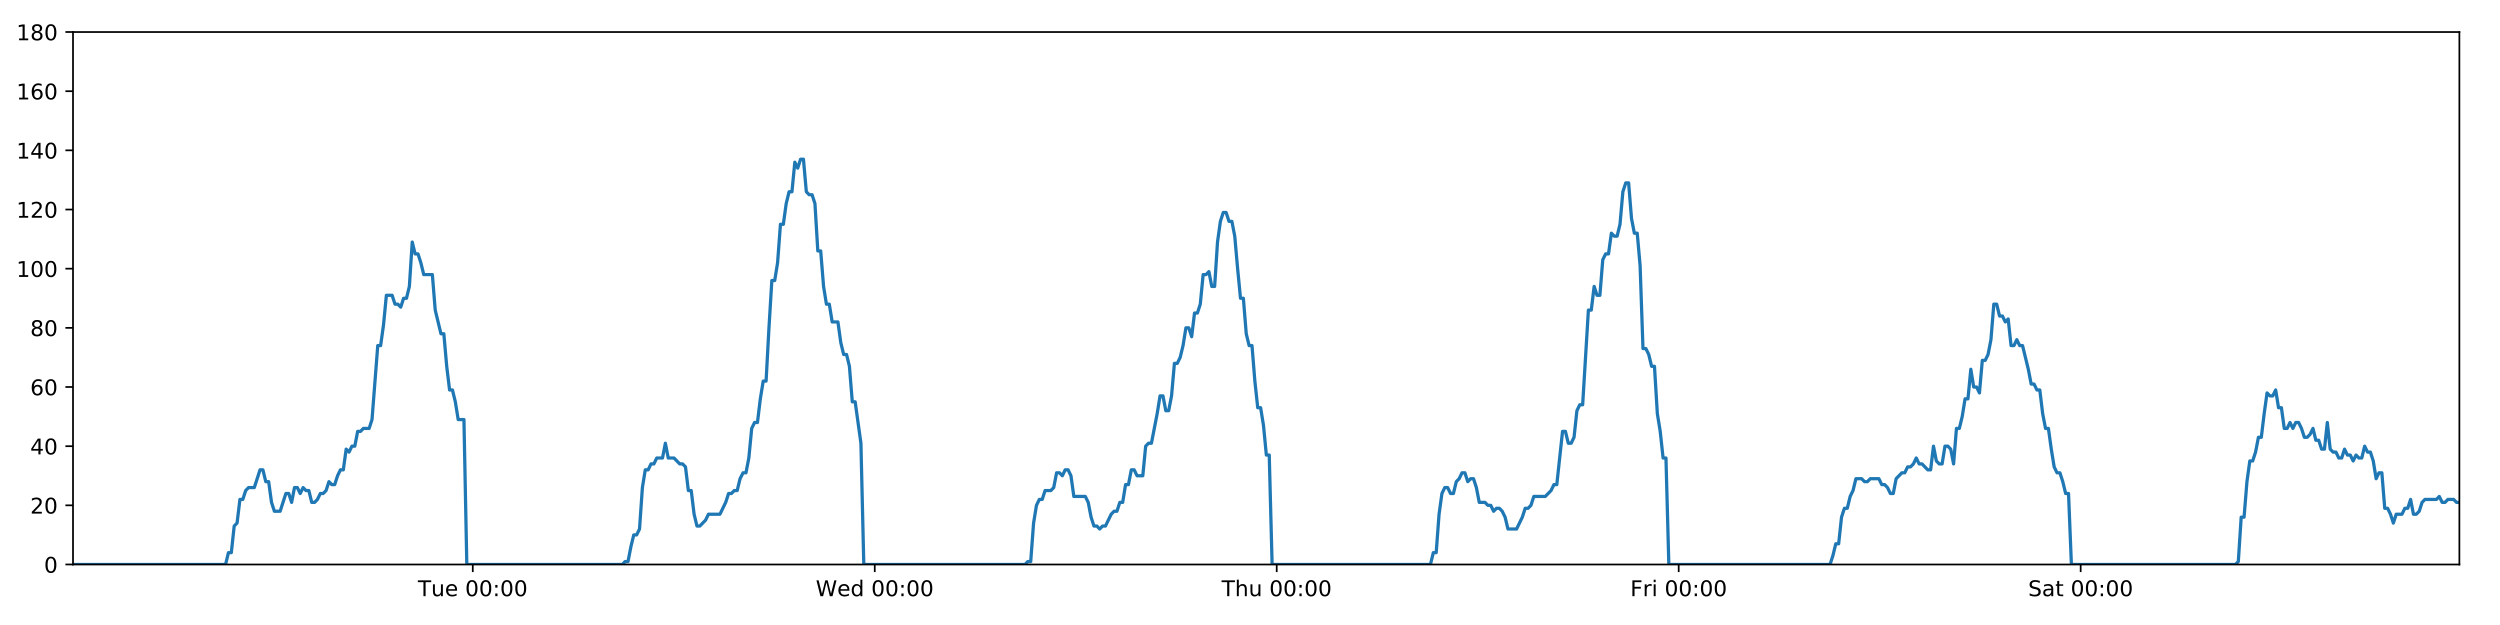
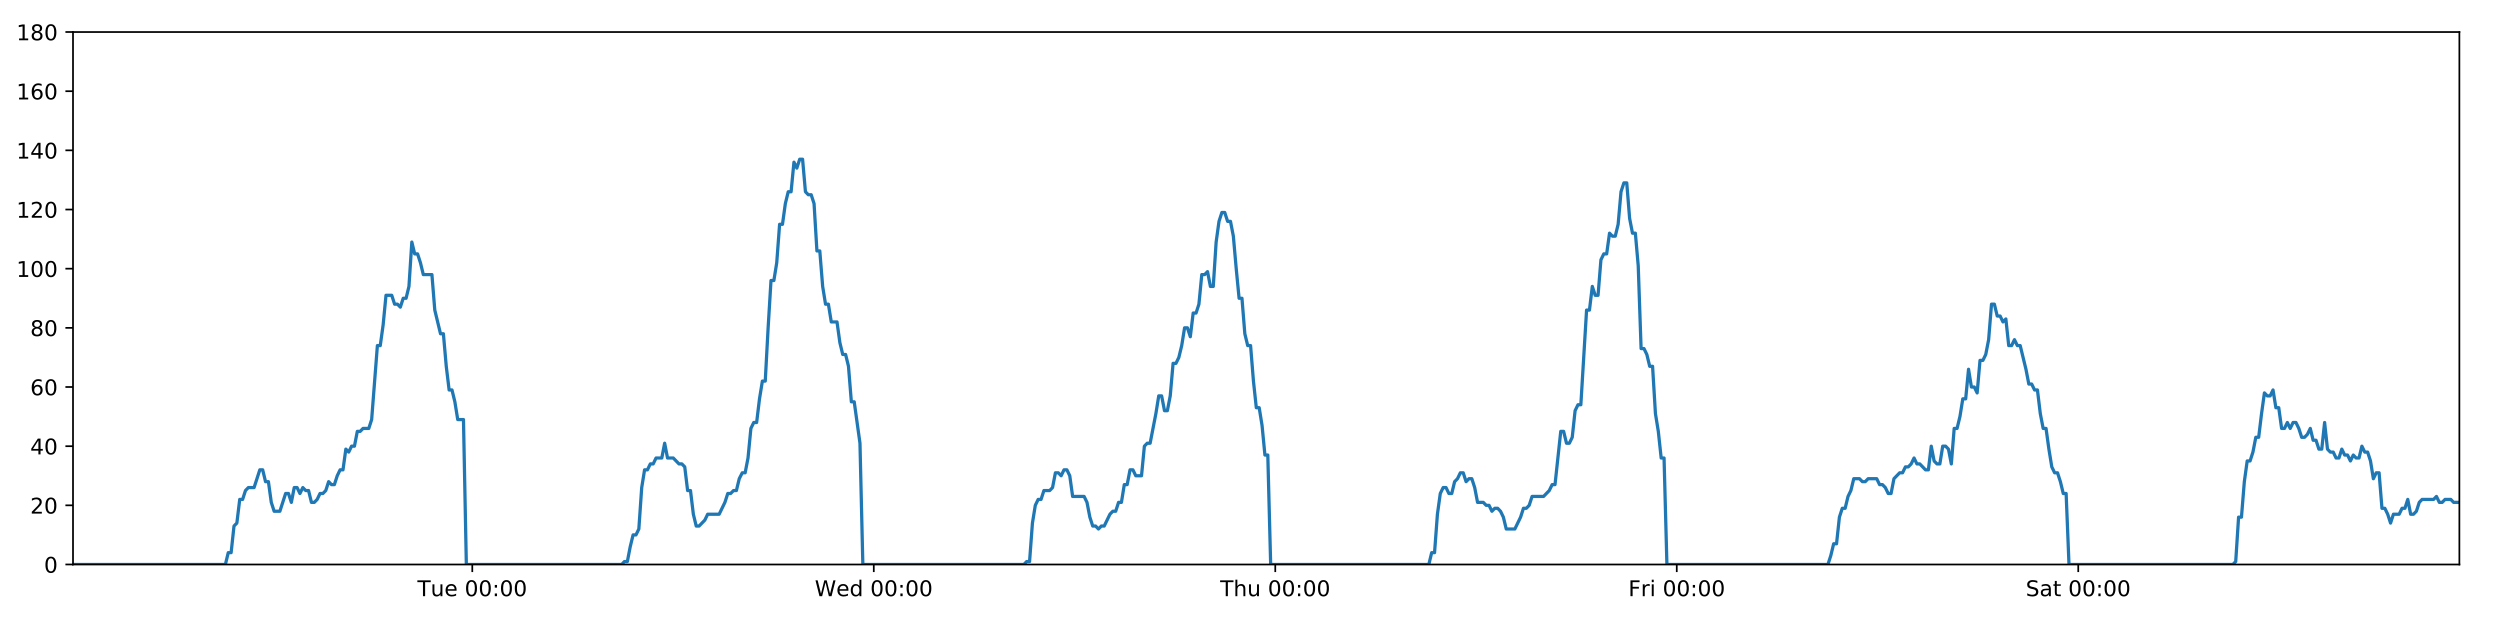
<svg xmlns="http://www.w3.org/2000/svg" xmlns:xlink="http://www.w3.org/1999/xlink" height="288pt" version="1.1" viewBox="0 0 1152 288" width="1152pt">
  <defs>
    <style type="text/css">
*{stroke-linecap:butt;stroke-linejoin:round;}
  </style>
  </defs>
  <g id="figure_1">
    <g id="patch_1">
      <path d="M 0 288  L 1152 288  L 1152 0  L 0 0  z " style="fill:#ffffff;" />
    </g>
    <g id="axes_1">
      <g id="patch_2">
        <path d="M 33.64 260.12  L 1133.28 260.12  L 1133.28 14.76  L 33.64 14.76  z " style="fill:#ffffff;" />
      </g>
      <g id="matplotlib.axis_1">
        <g id="xtick_1">
          <g id="line2d_1">
            <defs>
-               <path d="M 0 0  L 0 3.5  " id="m40ef1255e3" style="stroke:#000000;stroke-width:0.8;" />
-             </defs>
-             <g>
-               <use style="stroke:#000000;stroke-width:0.8;" x="217.853" xlink:href="#m40ef1255e3" y="260.12" />
+               <path d="M 0 0  L 0 3.5  " id="mbffc606d54" style="stroke:#000000;stroke-width:0.8;" />
+             </defs>
+             <g>
+               <use style="stroke:#000000;stroke-width:0.8;" x="217.631" xlink:href="#mbffc606d54" y="260.12" />
            </g>
          </g>
          <g id="text_1">
            <defs>
              <path d="M -0.297 72.906  L 61.375 72.906  L 61.375 64.594  L 35.5 64.594  L 35.5 0  L 25.594 0  L 25.594 64.594  L -0.297 64.594  z " id="DejaVuSans-84" />
              <path d="M 8.5 21.578  L 8.5 54.688  L 17.484 54.688  L 17.484 21.922  Q 17.484 14.156 20.5 10.266  Q 23.531 6.391 29.594 6.391  Q 36.859 6.391 41.078 11.031  Q 45.312 15.672 45.312 23.688  L 45.312 54.688  L 54.297 54.688  L 54.297 0  L 45.312 0  L 45.312 8.406  Q 42.047 3.422 37.719 1  Q 33.406 -1.422 27.688 -1.422  Q 18.266 -1.422 13.375 4.438  Q 8.5 10.297 8.5 21.578  z M 31.109 56  z " id="DejaVuSans-117" />
              <path d="M 56.203 29.594  L 56.203 25.203  L 14.891 25.203  Q 15.484 15.922 20.484 11.062  Q 25.484 6.203 34.422 6.203  Q 39.594 6.203 44.453 7.469  Q 49.312 8.734 54.109 11.281  L 54.109 2.781  Q 49.266 0.734 44.188 -0.344  Q 39.109 -1.422 33.891 -1.422  Q 20.797 -1.422 13.156 6.188  Q 5.516 13.812 5.516 26.812  Q 5.516 40.234 12.766 48.109  Q 20.016 56 32.328 56  Q 43.359 56 49.781 48.891  Q 56.203 41.797 56.203 29.594  z M 47.219 32.234  Q 47.125 39.594 43.094 43.984  Q 39.062 48.391 32.422 48.391  Q 24.906 48.391 20.391 44.141  Q 15.875 39.891 15.188 32.172  z " id="DejaVuSans-101" />
              <path id="DejaVuSans-32" />
              <path d="M 31.781 66.406  Q 24.172 66.406 20.328 58.906  Q 16.5 51.422 16.5 36.375  Q 16.5 21.391 20.328 13.891  Q 24.172 6.391 31.781 6.391  Q 39.453 6.391 43.281 13.891  Q 47.125 21.391 47.125 36.375  Q 47.125 51.422 43.281 58.906  Q 39.453 66.406 31.781 66.406  z M 31.781 74.219  Q 44.047 74.219 50.516 64.516  Q 56.984 54.828 56.984 36.375  Q 56.984 17.969 50.516 8.266  Q 44.047 -1.422 31.781 -1.422  Q 19.531 -1.422 13.062 8.266  Q 6.594 17.969 6.594 36.375  Q 6.594 54.828 13.062 64.516  Q 19.531 74.219 31.781 74.219  z " id="DejaVuSans-48" />
              <path d="M 11.719 12.406  L 22.016 12.406  L 22.016 0  L 11.719 0  z M 11.719 51.703  L 22.016 51.703  L 22.016 39.312  L 11.719 39.312  z " id="DejaVuSans-58" />
            </defs>
-             <g transform="translate(192.5667 274.7184)scale(0.1 -0.1)">
+             <g transform="translate(192.3453 274.7184)scale(0.1 -0.1)">
              <use xlink:href="#DejaVuSans-84" />
              <use x="60.85" xlink:href="#DejaVuSans-117" />
              <use x="124.229" xlink:href="#DejaVuSans-101" />
              <use x="185.752" xlink:href="#DejaVuSans-32" />
              <use x="217.539" xlink:href="#DejaVuSans-48" />
              <use x="281.162" xlink:href="#DejaVuSans-48" />
              <use x="344.785" xlink:href="#DejaVuSans-58" />
              <use x="378.477" xlink:href="#DejaVuSans-48" />
              <use x="442.1" xlink:href="#DejaVuSans-48" />
            </g>
          </g>
        </g>
        <g id="xtick_2">
          <g id="line2d_2">
            <g>
-               <use style="stroke:#000000;stroke-width:0.8;" x="403.082" xlink:href="#m40ef1255e3" y="260.12" />
+               <use style="stroke:#000000;stroke-width:0.8;" x="402.638" xlink:href="#mbffc606d54" y="260.12" />
            </g>
          </g>
          <g id="text_2">
            <defs>
              <path d="M 3.328 72.906  L 13.281 72.906  L 28.609 11.281  L 43.891 72.906  L 54.984 72.906  L 70.312 11.281  L 85.594 72.906  L 95.609 72.906  L 77.297 0  L 64.891 0  L 49.516 63.281  L 33.984 0  L 21.578 0  z " id="DejaVuSans-87" />
              <path d="M 45.406 46.391  L 45.406 75.984  L 54.391 75.984  L 54.391 0  L 45.406 0  L 45.406 8.203  Q 42.578 3.328 38.25 0.953  Q 33.938 -1.422 27.875 -1.422  Q 17.969 -1.422 11.734 6.484  Q 5.516 14.406 5.516 27.297  Q 5.516 40.188 11.734 48.094  Q 17.969 56 27.875 56  Q 33.938 56 38.25 53.625  Q 42.578 51.266 45.406 46.391  z M 14.797 27.297  Q 14.797 17.391 18.875 11.75  Q 22.953 6.109 30.078 6.109  Q 37.203 6.109 41.297 11.75  Q 45.406 17.391 45.406 27.297  Q 45.406 37.203 41.297 42.844  Q 37.203 48.484 30.078 48.484  Q 22.953 48.484 18.875 42.844  Q 14.797 37.203 14.797 27.297  z " id="DejaVuSans-100" />
            </defs>
-             <g transform="translate(375.8928 274.7184)scale(0.1 -0.1)">
+             <g transform="translate(375.4487 274.7184)scale(0.1 -0.1)">
              <use xlink:href="#DejaVuSans-87" />
              <use x="98.799" xlink:href="#DejaVuSans-101" />
              <use x="160.322" xlink:href="#DejaVuSans-100" />
              <use x="223.799" xlink:href="#DejaVuSans-32" />
              <use x="255.586" xlink:href="#DejaVuSans-48" />
              <use x="319.209" xlink:href="#DejaVuSans-48" />
              <use x="382.832" xlink:href="#DejaVuSans-58" />
              <use x="416.523" xlink:href="#DejaVuSans-48" />
              <use x="480.146" xlink:href="#DejaVuSans-48" />
            </g>
          </g>
        </g>
        <g id="xtick_3">
          <g id="line2d_3">
            <g>
-               <use style="stroke:#000000;stroke-width:0.8;" x="588.311" xlink:href="#m40ef1255e3" y="260.12" />
+               <use style="stroke:#000000;stroke-width:0.8;" x="587.644" xlink:href="#mbffc606d54" y="260.12" />
            </g>
          </g>
          <g id="text_3">
            <defs>
              <path d="M 54.891 33.016  L 54.891 0  L 45.906 0  L 45.906 32.719  Q 45.906 40.484 42.875 44.328  Q 39.844 48.188 33.797 48.188  Q 26.516 48.188 22.312 43.547  Q 18.109 38.922 18.109 30.906  L 18.109 0  L 9.078 0  L 9.078 75.984  L 18.109 75.984  L 18.109 46.188  Q 21.344 51.125 25.703 53.562  Q 30.078 56 35.797 56  Q 45.219 56 50.047 50.172  Q 54.891 44.344 54.891 33.016  z " id="DejaVuSans-104" />
            </defs>
-             <g transform="translate(562.9212 274.7184)scale(0.1 -0.1)">
+             <g transform="translate(562.2545 274.7184)scale(0.1 -0.1)">
              <use xlink:href="#DejaVuSans-84" />
              <use x="61.084" xlink:href="#DejaVuSans-104" />
              <use x="124.463" xlink:href="#DejaVuSans-117" />
              <use x="187.842" xlink:href="#DejaVuSans-32" />
              <use x="219.629" xlink:href="#DejaVuSans-48" />
              <use x="283.252" xlink:href="#DejaVuSans-48" />
              <use x="346.875" xlink:href="#DejaVuSans-58" />
              <use x="380.566" xlink:href="#DejaVuSans-48" />
              <use x="444.189" xlink:href="#DejaVuSans-48" />
            </g>
          </g>
        </g>
        <g id="xtick_4">
          <g id="line2d_4">
            <g>
-               <use style="stroke:#000000;stroke-width:0.8;" x="773.54" xlink:href="#m40ef1255e3" y="260.12" />
+               <use style="stroke:#000000;stroke-width:0.8;" x="772.651" xlink:href="#mbffc606d54" y="260.12" />
            </g>
          </g>
          <g id="text_4">
            <defs>
              <path d="M 9.812 72.906  L 51.703 72.906  L 51.703 64.594  L 19.672 64.594  L 19.672 43.109  L 48.578 43.109  L 48.578 34.812  L 19.672 34.812  L 19.672 0  L 9.812 0  z " id="DejaVuSans-70" />
              <path d="M 41.109 46.297  Q 39.594 47.172 37.812 47.578  Q 36.031 48 33.891 48  Q 26.266 48 22.188 43.047  Q 18.109 38.094 18.109 28.812  L 18.109 0  L 9.078 0  L 9.078 54.688  L 18.109 54.688  L 18.109 46.188  Q 20.953 51.172 25.484 53.578  Q 30.031 56 36.531 56  Q 37.453 56 38.578 55.875  Q 39.703 55.766 41.062 55.516  z " id="DejaVuSans-114" />
              <path d="M 9.422 54.688  L 18.406 54.688  L 18.406 0  L 9.422 0  z M 9.422 75.984  L 18.406 75.984  L 18.406 64.594  L 9.422 64.594  z " id="DejaVuSans-105" />
            </defs>
-             <g transform="translate(751.227 274.7184)scale(0.1 -0.1)">
+             <g transform="translate(750.3377 274.7184)scale(0.1 -0.1)">
              <use xlink:href="#DejaVuSans-70" />
              <use x="57.41" xlink:href="#DejaVuSans-114" />
              <use x="98.523" xlink:href="#DejaVuSans-105" />
              <use x="126.307" xlink:href="#DejaVuSans-32" />
              <use x="158.094" xlink:href="#DejaVuSans-48" />
              <use x="221.717" xlink:href="#DejaVuSans-48" />
              <use x="285.34" xlink:href="#DejaVuSans-58" />
              <use x="319.031" xlink:href="#DejaVuSans-48" />
              <use x="382.654" xlink:href="#DejaVuSans-48" />
            </g>
          </g>
        </g>
        <g id="xtick_5">
          <g id="line2d_5">
            <g>
-               <use style="stroke:#000000;stroke-width:0.8;" x="958.77" xlink:href="#m40ef1255e3" y="260.12" />
+               <use style="stroke:#000000;stroke-width:0.8;" x="957.658" xlink:href="#mbffc606d54" y="260.12" />
            </g>
          </g>
          <g id="text_5">
            <defs>
              <path d="M 53.516 70.516  L 53.516 60.891  Q 47.906 63.578 42.922 64.891  Q 37.938 66.219 33.297 66.219  Q 25.25 66.219 20.875 63.094  Q 16.5 59.969 16.5 54.203  Q 16.5 49.359 19.406 46.891  Q 22.312 44.438 30.422 42.922  L 36.375 41.703  Q 47.406 39.594 52.656 34.297  Q 57.906 29 57.906 20.125  Q 57.906 9.516 50.797 4.047  Q 43.703 -1.422 29.984 -1.422  Q 24.812 -1.422 18.969 -0.25  Q 13.141 0.922 6.891 3.219  L 6.891 13.375  Q 12.891 10.016 18.656 8.297  Q 24.422 6.594 29.984 6.594  Q 38.422 6.594 43.016 9.906  Q 47.609 13.234 47.609 19.391  Q 47.609 24.75 44.312 27.781  Q 41.016 30.812 33.5 32.328  L 27.484 33.5  Q 16.453 35.688 11.516 40.375  Q 6.594 45.062 6.594 53.422  Q 6.594 63.094 13.406 68.656  Q 20.219 74.219 32.172 74.219  Q 37.312 74.219 42.625 73.281  Q 47.953 72.359 53.516 70.516  z " id="DejaVuSans-83" />
              <path d="M 34.281 27.484  Q 23.391 27.484 19.188 25  Q 14.984 22.516 14.984 16.5  Q 14.984 11.719 18.141 8.906  Q 21.297 6.109 26.703 6.109  Q 34.188 6.109 38.703 11.406  Q 43.219 16.703 43.219 25.484  L 43.219 27.484  z M 52.203 31.203  L 52.203 0  L 43.219 0  L 43.219 8.297  Q 40.141 3.328 35.547 0.953  Q 30.953 -1.422 24.312 -1.422  Q 15.922 -1.422 10.953 3.297  Q 6 8.016 6 15.922  Q 6 25.141 12.172 29.828  Q 18.359 34.516 30.609 34.516  L 43.219 34.516  L 43.219 35.406  Q 43.219 41.609 39.141 45  Q 35.062 48.391 27.688 48.391  Q 23 48.391 18.547 47.266  Q 14.109 46.141 10.016 43.891  L 10.016 52.203  Q 14.938 54.109 19.578 55.047  Q 24.219 56 28.609 56  Q 40.484 56 46.344 49.844  Q 52.203 43.703 52.203 31.203  z " id="DejaVuSans-97" />
              <path d="M 18.312 70.219  L 18.312 54.688  L 36.812 54.688  L 36.812 47.703  L 18.312 47.703  L 18.312 18.016  Q 18.312 11.328 20.141 9.422  Q 21.969 7.516 27.594 7.516  L 36.812 7.516  L 36.812 0  L 27.594 0  Q 17.188 0 13.234 3.875  Q 9.281 7.766 9.281 18.016  L 9.281 47.703  L 2.688 47.703  L 2.688 54.688  L 9.281 54.688  L 9.281 70.219  z " id="DejaVuSans-116" />
            </defs>
-             <g transform="translate(934.5726 274.7184)scale(0.1 -0.1)">
+             <g transform="translate(933.4607 274.7184)scale(0.1 -0.1)">
              <use xlink:href="#DejaVuSans-83" />
              <use x="63.477" xlink:href="#DejaVuSans-97" />
              <use x="124.756" xlink:href="#DejaVuSans-116" />
              <use x="163.965" xlink:href="#DejaVuSans-32" />
              <use x="195.752" xlink:href="#DejaVuSans-48" />
              <use x="259.375" xlink:href="#DejaVuSans-48" />
              <use x="322.998" xlink:href="#DejaVuSans-58" />
              <use x="356.689" xlink:href="#DejaVuSans-48" />
              <use x="420.312" xlink:href="#DejaVuSans-48" />
            </g>
          </g>
        </g>
      </g>
      <g id="matplotlib.axis_2">
        <g id="ytick_1">
          <g id="line2d_6">
            <defs>
-               <path d="M 0 0  L -3.5 0  " id="ma175b380f5" style="stroke:#000000;stroke-width:0.8;" />
-             </defs>
-             <g>
-               <use style="stroke:#000000;stroke-width:0.8;" x="33.64" xlink:href="#ma175b380f5" y="260.12" />
+               <path d="M 0 0  L -3.5 0  " id="ma012e44caf" style="stroke:#000000;stroke-width:0.8;" />
+             </defs>
+             <g>
+               <use style="stroke:#000000;stroke-width:0.8;" x="33.64" xlink:href="#ma012e44caf" y="260.12" />
            </g>
          </g>
          <g id="text_6">
            <g transform="translate(20.2775 263.9192)scale(0.1 -0.1)">
              <use xlink:href="#DejaVuSans-48" />
            </g>
          </g>
        </g>
        <g id="ytick_2">
          <g id="line2d_7">
            <g>
-               <use style="stroke:#000000;stroke-width:0.8;" x="33.64" xlink:href="#ma175b380f5" y="232.858" />
+               <use style="stroke:#000000;stroke-width:0.8;" x="33.64" xlink:href="#ma012e44caf" y="232.858" />
            </g>
          </g>
          <g id="text_7">
            <defs>
              <path d="M 19.188 8.297  L 53.609 8.297  L 53.609 0  L 7.328 0  L 7.328 8.297  Q 12.938 14.109 22.625 23.891  Q 32.328 33.688 34.812 36.531  Q 39.547 41.844 41.422 45.531  Q 43.312 49.219 43.312 52.781  Q 43.312 58.594 39.234 62.25  Q 35.156 65.922 28.609 65.922  Q 23.969 65.922 18.812 64.312  Q 13.672 62.703 7.812 59.422  L 7.812 69.391  Q 13.766 71.781 18.938 73  Q 24.125 74.219 28.422 74.219  Q 39.75 74.219 46.484 68.547  Q 53.219 62.891 53.219 53.422  Q 53.219 48.922 51.531 44.891  Q 49.859 40.875 45.406 35.406  Q 44.188 33.984 37.641 27.219  Q 31.109 20.453 19.188 8.297  z " id="DejaVuSans-50" />
            </defs>
            <g transform="translate(13.915 236.657)scale(0.1 -0.1)">
              <use xlink:href="#DejaVuSans-50" />
              <use x="63.623" xlink:href="#DejaVuSans-48" />
            </g>
          </g>
        </g>
        <g id="ytick_3">
          <g id="line2d_8">
            <g>
-               <use style="stroke:#000000;stroke-width:0.8;" x="33.64" xlink:href="#ma175b380f5" y="205.596" />
+               <use style="stroke:#000000;stroke-width:0.8;" x="33.64" xlink:href="#ma012e44caf" y="205.596" />
            </g>
          </g>
          <g id="text_8">
            <defs>
              <path d="M 37.797 64.312  L 12.891 25.391  L 37.797 25.391  z M 35.203 72.906  L 47.609 72.906  L 47.609 25.391  L 58.016 25.391  L 58.016 17.188  L 47.609 17.188  L 47.609 0  L 37.797 0  L 37.797 17.188  L 4.891 17.188  L 4.891 26.703  z " id="DejaVuSans-52" />
            </defs>
            <g transform="translate(13.915 209.3948)scale(0.1 -0.1)">
              <use xlink:href="#DejaVuSans-52" />
              <use x="63.623" xlink:href="#DejaVuSans-48" />
            </g>
          </g>
        </g>
        <g id="ytick_4">
          <g id="line2d_9">
            <g>
-               <use style="stroke:#000000;stroke-width:0.8;" x="33.64" xlink:href="#ma175b380f5" y="178.333" />
+               <use style="stroke:#000000;stroke-width:0.8;" x="33.64" xlink:href="#ma012e44caf" y="178.333" />
            </g>
          </g>
          <g id="text_9">
            <defs>
              <path d="M 33.016 40.375  Q 26.375 40.375 22.484 35.828  Q 18.609 31.297 18.609 23.391  Q 18.609 15.531 22.484 10.953  Q 26.375 6.391 33.016 6.391  Q 39.656 6.391 43.531 10.953  Q 47.406 15.531 47.406 23.391  Q 47.406 31.297 43.531 35.828  Q 39.656 40.375 33.016 40.375  z M 52.594 71.297  L 52.594 62.312  Q 48.875 64.062 45.094 64.984  Q 41.312 65.922 37.594 65.922  Q 27.828 65.922 22.672 59.328  Q 17.531 52.734 16.797 39.406  Q 19.672 43.656 24.016 45.922  Q 28.375 48.188 33.594 48.188  Q 44.578 48.188 50.953 41.516  Q 57.328 34.859 57.328 23.391  Q 57.328 12.156 50.688 5.359  Q 44.047 -1.422 33.016 -1.422  Q 20.359 -1.422 13.672 8.266  Q 6.984 17.969 6.984 36.375  Q 6.984 53.656 15.188 63.938  Q 23.391 74.219 37.203 74.219  Q 40.922 74.219 44.703 73.484  Q 48.484 72.75 52.594 71.297  z " id="DejaVuSans-54" />
            </defs>
            <g transform="translate(13.915 182.1326)scale(0.1 -0.1)">
              <use xlink:href="#DejaVuSans-54" />
              <use x="63.623" xlink:href="#DejaVuSans-48" />
            </g>
          </g>
        </g>
        <g id="ytick_5">
          <g id="line2d_10">
            <g>
-               <use style="stroke:#000000;stroke-width:0.8;" x="33.64" xlink:href="#ma175b380f5" y="151.071" />
+               <use style="stroke:#000000;stroke-width:0.8;" x="33.64" xlink:href="#ma012e44caf" y="151.071" />
            </g>
          </g>
          <g id="text_10">
            <defs>
              <path d="M 31.781 34.625  Q 24.75 34.625 20.719 30.859  Q 16.703 27.094 16.703 20.516  Q 16.703 13.922 20.719 10.156  Q 24.75 6.391 31.781 6.391  Q 38.812 6.391 42.859 10.172  Q 46.922 13.969 46.922 20.516  Q 46.922 27.094 42.891 30.859  Q 38.875 34.625 31.781 34.625  z M 21.922 38.812  Q 15.578 40.375 12.031 44.719  Q 8.5 49.078 8.5 55.328  Q 8.5 64.062 14.719 69.141  Q 20.953 74.219 31.781 74.219  Q 42.672 74.219 48.875 69.141  Q 55.078 64.062 55.078 55.328  Q 55.078 49.078 51.531 44.719  Q 48 40.375 41.703 38.812  Q 48.828 37.156 52.797 32.312  Q 56.781 27.484 56.781 20.516  Q 56.781 9.906 50.312 4.234  Q 43.844 -1.422 31.781 -1.422  Q 19.734 -1.422 13.25 4.234  Q 6.781 9.906 6.781 20.516  Q 6.781 27.484 10.781 32.312  Q 14.797 37.156 21.922 38.812  z M 18.312 54.391  Q 18.312 48.734 21.844 45.562  Q 25.391 42.391 31.781 42.391  Q 38.141 42.391 41.719 45.562  Q 45.312 48.734 45.312 54.391  Q 45.312 60.062 41.719 63.234  Q 38.141 66.406 31.781 66.406  Q 25.391 66.406 21.844 63.234  Q 18.312 60.062 18.312 54.391  z " id="DejaVuSans-56" />
            </defs>
            <g transform="translate(13.915 154.8703)scale(0.1 -0.1)">
              <use xlink:href="#DejaVuSans-56" />
              <use x="63.623" xlink:href="#DejaVuSans-48" />
            </g>
          </g>
        </g>
        <g id="ytick_6">
          <g id="line2d_11">
            <g>
-               <use style="stroke:#000000;stroke-width:0.8;" x="33.64" xlink:href="#ma175b380f5" y="123.809" />
+               <use style="stroke:#000000;stroke-width:0.8;" x="33.64" xlink:href="#ma012e44caf" y="123.809" />
            </g>
          </g>
          <g id="text_11">
            <defs>
              <path d="M 12.406 8.297  L 28.516 8.297  L 28.516 63.922  L 10.984 60.406  L 10.984 69.391  L 28.422 72.906  L 38.281 72.906  L 38.281 8.297  L 54.391 8.297  L 54.391 0  L 12.406 0  z " id="DejaVuSans-49" />
            </defs>
            <g transform="translate(7.5525 127.6081)scale(0.1 -0.1)">
              <use xlink:href="#DejaVuSans-49" />
              <use x="63.623" xlink:href="#DejaVuSans-48" />
              <use x="127.246" xlink:href="#DejaVuSans-48" />
            </g>
          </g>
        </g>
        <g id="ytick_7">
          <g id="line2d_12">
            <g>
-               <use style="stroke:#000000;stroke-width:0.8;" x="33.64" xlink:href="#ma175b380f5" y="96.547" />
+               <use style="stroke:#000000;stroke-width:0.8;" x="33.64" xlink:href="#ma012e44caf" y="96.547" />
            </g>
          </g>
          <g id="text_12">
            <g transform="translate(7.5525 100.3459)scale(0.1 -0.1)">
              <use xlink:href="#DejaVuSans-49" />
              <use x="63.623" xlink:href="#DejaVuSans-50" />
              <use x="127.246" xlink:href="#DejaVuSans-48" />
            </g>
          </g>
        </g>
        <g id="ytick_8">
          <g id="line2d_13">
            <g>
-               <use style="stroke:#000000;stroke-width:0.8;" x="33.64" xlink:href="#ma175b380f5" y="69.284" />
+               <use style="stroke:#000000;stroke-width:0.8;" x="33.64" xlink:href="#ma012e44caf" y="69.284" />
            </g>
          </g>
          <g id="text_13">
            <g transform="translate(7.5525 73.08366)scale(0.1 -0.1)">
              <use xlink:href="#DejaVuSans-49" />
              <use x="63.623" xlink:href="#DejaVuSans-52" />
              <use x="127.246" xlink:href="#DejaVuSans-48" />
            </g>
          </g>
        </g>
        <g id="ytick_9">
          <g id="line2d_14">
            <g>
-               <use style="stroke:#000000;stroke-width:0.8;" x="33.64" xlink:href="#ma175b380f5" y="42.022" />
+               <use style="stroke:#000000;stroke-width:0.8;" x="33.64" xlink:href="#ma012e44caf" y="42.022" />
            </g>
          </g>
          <g id="text_14">
            <g transform="translate(7.5525 45.82144)scale(0.1 -0.1)">
              <use xlink:href="#DejaVuSans-49" />
              <use x="63.623" xlink:href="#DejaVuSans-54" />
              <use x="127.246" xlink:href="#DejaVuSans-48" />
            </g>
          </g>
        </g>
        <g id="ytick_10">
          <g id="line2d_15">
            <g>
-               <use style="stroke:#000000;stroke-width:0.8;" x="33.64" xlink:href="#ma175b380f5" y="14.76" />
+               <use style="stroke:#000000;stroke-width:0.8;" x="33.64" xlink:href="#ma012e44caf" y="14.76" />
            </g>
          </g>
          <g id="text_15">
            <g transform="translate(7.5525 18.55922)scale(0.1 -0.1)">
              <use xlink:href="#DejaVuSans-49" />
              <use x="63.623" xlink:href="#DejaVuSans-56" />
              <use x="127.246" xlink:href="#DejaVuSans-48" />
            </g>
          </g>
        </g>
      </g>
      <g id="line2d_16">
-         <path clip-path="url(#pa53d5aceba)" d="M 33.64 260.12  L 103.942 260.12  L 105.265 254.668  L 106.588 254.668  L 107.914 242.4  L 109.236 241.036  L 110.558 230.132  L 111.885 230.132  L 113.212 226.042  L 114.535 224.679  L 117.181 224.679  L 119.825 216.5  L 121.148 216.5  L 122.47 221.953  L 123.793 221.953  L 125.115 231.495  L 126.439 235.584  L 129.084 235.584  L 131.732 227.405  L 133.054 227.405  L 134.377 231.495  L 135.7 224.679  L 137.022 224.679  L 138.344 227.405  L 139.671 224.679  L 140.995 226.042  L 142.318 226.042  L 143.64 231.495  L 144.963 231.495  L 146.285 230.132  L 147.606 227.405  L 148.929 227.405  L 150.253 226.042  L 151.577 221.953  L 152.901 223.316  L 154.226 223.316  L 155.549 219.227  L 156.872 216.5  L 158.195 216.5  L 159.517 206.959  L 160.841 208.322  L 162.163 205.596  L 163.487 205.596  L 164.81 198.78  L 166.132 198.78  L 167.455 197.417  L 170.102 197.417  L 171.424 193.328  L 174.069 159.25  L 175.393 159.25  L 176.719 149.708  L 178.043 136.077  L 180.691 136.077  L 182.014 140.166  L 183.337 140.166  L 184.661 141.529  L 185.984 137.44  L 187.307 137.44  L 188.632 131.988  L 189.96 111.541  L 191.283 116.993  L 192.608 116.993  L 193.932 121.083  L 195.259 126.535  L 199.227 126.535  L 200.55 142.892  L 203.194 153.797  L 204.519 153.797  L 205.842 168.792  L 207.166 179.696  L 208.488 179.696  L 209.812 185.149  L 211.135 193.328  L 213.783 193.328  L 215.106 260.12  L 286.764 260.12  L 288.065 258.757  L 289.392 258.757  L 290.714 251.941  L 292.037 246.489  L 293.363 246.489  L 294.691 243.763  L 296.014 224.679  L 297.339 216.5  L 298.662 216.5  L 299.985 213.774  L 301.308 213.774  L 302.631 211.048  L 305.278 211.048  L 306.602 204.232  L 307.926 211.048  L 310.571 211.048  L 313.219 213.774  L 314.545 213.774  L 315.869 215.137  L 317.192 226.042  L 318.515 226.042  L 319.838 236.947  L 321.163 242.4  L 322.485 242.4  L 325.131 239.673  L 326.455 236.947  L 331.752 236.947  L 334.4 231.495  L 335.725 227.405  L 337.049 227.405  L 338.373 226.042  L 339.695 226.042  L 341.019 220.59  L 342.411 217.864  L 343.736 217.864  L 345.06 211.048  L 346.383 197.417  L 347.707 194.691  L 349.032 194.691  L 350.359 183.786  L 351.686 175.607  L 353.012 175.607  L 354.338 151.071  L 355.663 129.261  L 356.987 129.261  L 358.31 121.083  L 359.633 103.362  L 360.957 103.362  L 362.281 93.82  L 363.609 88.368  L 364.932 88.368  L 366.255 74.737  L 367.58 77.463  L 368.908 73.374  L 370.23 73.374  L 371.554 88.368  L 372.879 89.731  L 374.202 89.731  L 375.528 93.82  L 376.851 115.63  L 378.175 115.63  L 379.499 131.988  L 380.821 140.166  L 382.144 140.166  L 383.467 148.345  L 386.112 148.345  L 387.437 157.887  L 388.76 163.339  L 390.085 163.339  L 391.408 168.792  L 392.733 185.149  L 394.056 185.149  L 396.711 204.232  L 398.036 260.12  L 472.326 260.12  L 473.627 258.757  L 474.95 258.757  L 476.275 241.036  L 477.601 232.858  L 478.924 230.132  L 480.248 230.132  L 481.578 226.042  L 484.227 226.042  L 485.553 224.679  L 486.877 217.864  L 488.201 217.864  L 489.525 219.227  L 490.851 216.5  L 492.176 216.5  L 493.5 219.227  L 494.823 228.768  L 500.124 228.768  L 501.447 231.495  L 502.77 238.31  L 504.096 242.4  L 505.421 242.4  L 506.745 243.763  L 508.07 242.4  L 509.393 242.4  L 512.041 236.947  L 513.365 235.584  L 514.687 235.584  L 516.012 231.495  L 517.335 231.495  L 518.658 223.316  L 519.981 223.316  L 521.305 216.5  L 522.628 216.5  L 523.954 219.227  L 526.599 219.227  L 527.925 205.596  L 529.251 204.232  L 530.577 204.232  L 533.228 190.601  L 534.551 182.423  L 535.88 182.423  L 537.204 189.238  L 538.526 189.238  L 539.848 182.423  L 541.172 167.428  L 542.495 167.428  L 543.822 164.702  L 545.145 159.25  L 546.468 151.071  L 547.79 151.071  L 549.113 155.16  L 550.438 144.256  L 551.762 144.256  L 553.087 140.166  L 554.41 126.535  L 555.735 126.535  L 557.059 125.172  L 558.384 131.988  L 559.707 131.988  L 561.03 111.541  L 562.354 101.999  L 563.677 97.91  L 565.001 97.91  L 566.324 101.999  L 567.647 101.999  L 568.971 108.815  L 570.297 123.809  L 571.619 137.44  L 572.944 137.44  L 574.268 153.797  L 575.594 159.25  L 576.916 159.25  L 578.24 175.607  L 579.565 187.875  L 580.892 187.875  L 582.214 196.054  L 583.538 209.685  L 584.863 209.685  L 586.188 260.12  L 659.149 260.12  L 660.472 254.668  L 661.795 254.668  L 663.118 236.947  L 664.441 227.405  L 665.764 224.679  L 667.087 224.679  L 668.41 227.405  L 669.732 227.405  L 671.054 221.953  L 672.377 220.59  L 673.702 217.864  L 675.026 217.864  L 676.349 221.953  L 677.671 220.59  L 678.995 220.59  L 680.317 224.679  L 681.639 231.495  L 684.29 231.495  L 685.613 232.858  L 686.935 232.858  L 688.259 235.584  L 689.582 234.221  L 690.904 234.221  L 692.227 235.584  L 693.549 238.31  L 694.872 243.763  L 698.84 243.763  L 701.486 238.31  L 702.812 234.221  L 704.135 234.221  L 705.457 232.858  L 706.781 228.768  L 712.076 228.768  L 714.725 226.042  L 716.048 223.316  L 717.371 223.316  L 720.02 198.78  L 721.344 198.78  L 722.669 204.232  L 723.993 204.232  L 725.318 201.506  L 726.641 189.238  L 727.965 186.512  L 729.288 186.512  L 731.934 142.892  L 733.258 142.892  L 734.582 131.988  L 735.906 136.077  L 737.229 136.077  L 738.553 119.72  L 739.876 116.993  L 741.2 116.993  L 742.523 107.452  L 743.848 108.815  L 745.172 108.815  L 746.495 103.362  L 747.819 88.368  L 749.144 84.279  L 750.468 84.279  L 751.792 100.636  L 753.115 107.452  L 754.438 107.452  L 755.761 122.446  L 757.086 160.613  L 758.409 160.613  L 759.733 163.339  L 761.056 168.792  L 762.379 168.792  L 763.703 190.601  L 765.027 198.78  L 766.351 211.048  L 767.674 211.048  L 768.998 260.12  L 843.28 260.12  L 844.604 256.031  L 845.928 250.578  L 847.251 250.578  L 848.576 238.31  L 849.901 234.221  L 851.228 234.221  L 852.551 228.768  L 853.875 226.042  L 855.2 220.59  L 857.852 220.59  L 859.177 221.953  L 860.5 221.953  L 861.823 220.59  L 865.794 220.59  L 867.117 223.316  L 868.441 223.316  L 869.765 224.679  L 871.088 227.405  L 872.413 227.405  L 873.737 220.59  L 876.385 217.864  L 877.71 217.864  L 879.038 215.137  L 880.365 215.137  L 881.691 213.774  L 883.014 211.048  L 884.338 213.774  L 885.662 213.774  L 888.308 216.5  L 889.63 216.5  L 890.952 205.596  L 892.275 212.411  L 893.597 213.774  L 894.92 213.774  L 896.242 205.596  L 897.567 205.596  L 898.89 206.959  L 900.212 213.774  L 901.535 197.417  L 902.859 197.417  L 904.184 191.964  L 905.507 183.786  L 906.833 183.786  L 908.155 170.155  L 909.478 178.333  L 910.804 178.333  L 912.126 181.06  L 913.45 166.065  L 914.772 166.065  L 916.098 163.339  L 917.424 156.524  L 918.748 140.166  L 920.071 140.166  L 921.394 145.619  L 922.72 145.619  L 924.044 148.345  L 925.37 146.982  L 926.695 159.25  L 928.021 159.25  L 929.344 156.524  L 930.67 159.25  L 931.992 159.25  L 934.642 170.155  L 935.965 176.97  L 937.289 176.97  L 938.613 179.696  L 939.937 179.696  L 941.259 190.601  L 942.582 197.417  L 943.907 197.417  L 945.23 206.959  L 946.557 215.137  L 947.88 217.864  L 949.206 217.864  L 950.53 221.953  L 951.853 227.405  L 953.178 227.405  L 954.501 260.12  L 1030.093 260.12  L 1031.416 258.757  L 1032.741 238.31  L 1034.066 238.31  L 1035.392 221.953  L 1036.714 212.411  L 1038.039 212.411  L 1039.361 208.322  L 1040.686 201.506  L 1042.009 201.506  L 1043.333 190.601  L 1044.658 181.06  L 1045.981 182.423  L 1047.304 182.423  L 1048.627 179.696  L 1049.948 187.875  L 1051.271 187.875  L 1052.593 197.417  L 1053.916 197.417  L 1055.238 194.691  L 1056.56 197.417  L 1057.882 194.691  L 1059.205 194.691  L 1060.527 197.417  L 1061.849 201.506  L 1063.171 201.506  L 1064.494 200.143  L 1065.819 197.417  L 1067.141 202.869  L 1068.463 202.869  L 1069.785 206.959  L 1071.107 206.959  L 1072.429 194.691  L 1073.751 206.959  L 1075.075 208.322  L 1076.397 208.322  L 1077.719 211.048  L 1079.041 211.048  L 1080.362 206.959  L 1081.687 209.685  L 1083.009 209.685  L 1084.334 212.411  L 1085.657 209.685  L 1086.98 211.048  L 1088.304 211.048  L 1089.627 205.596  L 1090.953 208.322  L 1092.275 208.322  L 1093.597 212.411  L 1094.919 220.59  L 1096.242 217.864  L 1097.563 217.864  L 1098.888 234.221  L 1100.21 234.221  L 1101.532 236.947  L 1102.857 241.036  L 1104.18 236.947  L 1106.83 236.947  L 1108.153 234.221  L 1109.477 234.221  L 1110.799 230.132  L 1112.121 236.947  L 1113.444 236.947  L 1114.769 235.584  L 1116.091 231.495  L 1117.413 230.132  L 1122.705 230.132  L 1124.027 228.768  L 1125.349 231.495  L 1126.671 231.495  L 1127.993 230.132  L 1130.637 230.132  L 1131.958 231.495  L 1133.28 231.495  L 1133.28 231.495  " style="fill:none;stroke:#1f77b4;stroke-linecap:square;stroke-width:1.5;" />
+         <path clip-path="url(#pc65d00e8fa)" d="M 33.64 260.12  L 103.857 260.12  L 105.179 254.668  L 106.5 254.668  L 107.825 242.4  L 109.145 241.036  L 110.466 230.132  L 111.791 230.132  L 113.116 226.042  L 114.438 224.679  L 117.08 224.679  L 119.722 216.5  L 121.042 216.5  L 122.363 221.953  L 123.684 221.953  L 125.005 231.495  L 126.327 235.584  L 128.969 235.584  L 131.614 227.405  L 132.934 227.405  L 134.255 231.495  L 135.577 224.679  L 136.897 224.679  L 138.218 227.405  L 139.544 224.679  L 140.866 226.042  L 142.187 226.042  L 143.508 231.495  L 144.829 231.495  L 146.149 230.132  L 147.469 227.405  L 148.79 227.405  L 150.113 226.042  L 151.435 221.953  L 152.758 223.316  L 154.081 223.316  L 155.403 219.227  L 156.724 216.5  L 158.045 216.5  L 159.366 206.959  L 160.688 208.322  L 162.009 205.596  L 163.331 205.596  L 164.652 198.78  L 165.973 198.78  L 167.294 197.417  L 169.938 197.417  L 171.258 193.328  L 173.9 159.25  L 175.223 159.25  L 176.547 149.708  L 177.87 136.077  L 180.514 136.077  L 181.836 140.166  L 183.157 140.166  L 184.479 141.529  L 185.801 137.44  L 187.122 137.44  L 188.446 131.988  L 189.772 111.541  L 191.094 116.993  L 192.417 116.993  L 193.739 121.083  L 195.065 126.535  L 199.028 126.535  L 200.349 142.892  L 202.99 153.797  L 204.314 153.797  L 205.635 168.792  L 206.957 179.696  L 208.278 179.696  L 209.6 185.149  L 210.921 193.328  L 213.567 193.328  L 214.888 260.12  L 286.459 260.12  L 287.759 258.757  L 289.084 258.757  L 290.405 251.941  L 291.726 246.489  L 293.05 246.489  L 294.377 243.763  L 295.699 224.679  L 297.022 216.5  L 298.343 216.5  L 299.665 213.774  L 300.986 213.774  L 302.308 211.048  L 304.951 211.048  L 306.274 204.232  L 307.596 211.048  L 310.238 211.048  L 312.883 213.774  L 314.207 213.774  L 315.53 215.137  L 316.851 226.042  L 318.173 226.042  L 319.494 236.947  L 320.818 242.4  L 322.138 242.4  L 324.781 239.673  L 326.103 236.947  L 331.394 236.947  L 334.039 231.495  L 335.362 227.405  L 336.684 227.405  L 338.007 226.042  L 339.328 226.042  L 340.649 220.59  L 342.04 217.864  L 343.363 217.864  L 344.685 211.048  L 346.007 197.417  L 347.329 194.691  L 348.653 194.691  L 349.978 183.786  L 351.304 175.607  L 352.628 175.607  L 353.952 151.071  L 355.276 129.261  L 356.599 129.261  L 357.92 121.083  L 359.242 103.362  L 360.563 103.362  L 361.886 93.82  L 363.212 88.368  L 364.534 88.368  L 365.855 74.737  L 367.179 77.463  L 368.505 73.374  L 369.826 73.374  L 371.148 88.368  L 372.471 89.731  L 373.793 89.731  L 375.117 93.82  L 376.438 115.63  L 377.761 115.63  L 379.083 131.988  L 380.404 140.166  L 381.726 140.166  L 383.047 148.345  L 385.688 148.345  L 387.012 157.887  L 388.333 163.339  L 389.657 163.339  L 390.978 168.792  L 392.302 185.149  L 393.623 185.149  L 396.274 204.232  L 397.598 260.12  L 471.798 260.12  L 473.099 258.757  L 474.42 258.757  L 475.743 241.036  L 477.067 232.858  L 478.389 230.132  L 479.711 230.132  L 481.04 226.042  L 483.685 226.042  L 485.01 224.679  L 486.332 217.864  L 487.655 217.864  L 488.977 219.227  L 490.302 216.5  L 491.625 216.5  L 492.947 219.227  L 494.269 228.768  L 499.563 228.768  L 500.885 231.495  L 502.206 238.31  L 503.53 242.4  L 504.854 242.4  L 506.176 243.763  L 507.5 242.4  L 508.821 242.4  L 511.466 236.947  L 512.788 235.584  L 514.109 235.584  L 515.432 231.495  L 516.753 231.495  L 518.075 223.316  L 519.397 223.316  L 520.719 216.5  L 522.041 216.5  L 523.365 219.227  L 526.007 219.227  L 527.331 205.596  L 528.655 204.232  L 529.98 204.232  L 532.628 190.601  L 533.949 182.423  L 535.276 182.423  L 536.598 189.238  L 537.919 189.238  L 539.24 182.423  L 540.562 167.428  L 541.883 167.428  L 543.209 164.702  L 544.53 159.25  L 545.851 151.071  L 547.172 151.071  L 548.494 155.16  L 549.817 144.256  L 551.139 144.256  L 552.462 140.166  L 553.784 126.535  L 555.108 126.535  L 556.43 125.172  L 557.754 131.988  L 559.075 131.988  L 560.397 111.541  L 561.718 101.999  L 563.04 97.91  L 564.362 97.91  L 565.683 101.999  L 567.005 101.999  L 568.327 108.815  L 569.652 123.809  L 570.973 137.44  L 572.296 137.44  L 573.618 153.797  L 574.942 159.25  L 576.263 159.25  L 577.585 175.607  L 578.909 187.875  L 580.234 187.875  L 581.555 196.054  L 582.877 209.685  L 584.2 209.685  L 585.524 260.12  L 658.398 260.12  L 659.719 254.668  L 661.04 254.668  L 662.362 236.947  L 663.683 227.405  L 665.004 224.679  L 666.326 224.679  L 667.647 227.405  L 668.967 227.405  L 670.288 221.953  L 671.609 220.59  L 672.933 217.864  L 674.255 217.864  L 675.576 221.953  L 676.897 220.59  L 678.219 220.59  L 679.539 224.679  L 680.86 231.495  L 683.508 231.495  L 684.829 232.858  L 686.15 232.858  L 687.472 235.584  L 688.794 234.221  L 690.114 234.221  L 691.435 235.584  L 692.756 238.31  L 694.077 243.763  L 698.041 243.763  L 700.684 238.31  L 702.008 234.221  L 703.329 234.221  L 704.65 232.858  L 705.972 228.768  L 711.261 228.768  L 713.906 226.042  L 715.228 223.316  L 716.549 223.316  L 719.195 198.78  L 720.517 198.78  L 721.84 204.232  L 723.163 204.232  L 724.487 201.506  L 725.808 189.238  L 727.13 186.512  L 728.452 186.512  L 731.095 142.892  L 732.417 142.892  L 733.739 131.988  L 735.062 136.077  L 736.384 136.077  L 737.706 119.72  L 739.028 116.993  L 740.349 116.993  L 741.671 107.452  L 742.994 108.815  L 744.317 108.815  L 745.638 103.362  L 746.961 88.368  L 748.284 84.279  L 749.606 84.279  L 750.929 100.636  L 752.25 107.452  L 753.572 107.452  L 754.893 122.446  L 756.216 160.613  L 757.538 160.613  L 758.86 163.339  L 760.182 168.792  L 761.504 168.792  L 762.826 190.601  L 764.148 198.78  L 765.47 211.048  L 766.792 211.048  L 768.114 260.12  L 842.307 260.12  L 843.629 256.031  L 844.951 250.578  L 846.273 250.578  L 847.597 238.31  L 848.92 234.221  L 850.245 234.221  L 851.567 228.768  L 852.889 226.042  L 854.212 220.59  L 856.861 220.59  L 858.185 221.953  L 859.506 221.953  L 860.827 220.59  L 864.794 220.59  L 866.115 223.316  L 867.437 223.316  L 868.76 224.679  L 870.081 227.405  L 871.405 227.405  L 872.727 220.59  L 875.372 217.864  L 876.696 217.864  L 878.022 215.137  L 879.348 215.137  L 880.672 213.774  L 881.993 211.048  L 883.316 213.774  L 884.638 213.774  L 887.281 216.5  L 888.601 216.5  L 889.922 205.596  L 891.243 212.411  L 892.564 213.774  L 893.885 213.774  L 895.205 205.596  L 896.528 205.596  L 897.85 206.959  L 899.17 213.774  L 900.492 197.417  L 901.814 197.417  L 903.137 191.964  L 904.459 183.786  L 905.783 183.786  L 907.104 170.155  L 908.425 178.333  L 909.749 178.333  L 911.07 181.06  L 912.392 166.065  L 913.713 166.065  L 915.038 163.339  L 916.362 156.524  L 917.685 140.166  L 919.006 140.166  L 920.327 145.619  L 921.652 145.619  L 922.973 148.345  L 924.298 146.982  L 925.622 159.25  L 926.946 159.25  L 928.267 156.524  L 929.591 159.25  L 930.912 159.25  L 933.559 170.155  L 934.881 176.97  L 936.203 176.97  L 937.525 179.696  L 938.847 179.696  L 940.168 190.601  L 941.489 197.417  L 942.813 197.417  L 944.135 206.959  L 945.46 215.137  L 946.782 217.864  L 948.105 217.864  L 949.428 221.953  L 950.749 227.405  L 952.072 227.405  L 953.394 260.12  L 1028.896 260.12  L 1030.217 258.757  L 1031.54 238.31  L 1032.864 238.31  L 1034.188 221.953  L 1035.509 212.411  L 1036.832 212.411  L 1038.152 208.322  L 1039.476 201.506  L 1040.797 201.506  L 1042.12 190.601  L 1043.443 181.06  L 1044.765 182.423  L 1046.086 182.423  L 1047.407 179.696  L 1048.727 187.875  L 1050.048 187.875  L 1051.368 197.417  L 1052.69 197.417  L 1054.01 194.691  L 1055.33 197.417  L 1056.651 194.691  L 1057.972 194.691  L 1059.293 197.417  L 1060.613 201.506  L 1061.934 201.506  L 1063.255 200.143  L 1064.578 197.417  L 1065.899 202.869  L 1067.219 202.869  L 1068.54 206.959  L 1069.86 206.959  L 1071.181 194.691  L 1072.501 206.959  L 1073.823 208.322  L 1075.143 208.322  L 1076.464 211.048  L 1077.784 211.048  L 1079.104 206.959  L 1080.428 209.685  L 1081.748 209.685  L 1083.071 212.411  L 1084.393 209.685  L 1085.714 211.048  L 1087.037 211.048  L 1088.357 205.596  L 1089.682 208.322  L 1091.003 208.322  L 1092.323 212.411  L 1093.644 220.59  L 1094.964 217.864  L 1096.284 217.864  L 1097.608 234.221  L 1098.928 234.221  L 1100.249 236.947  L 1101.572 241.036  L 1102.893 236.947  L 1105.54 236.947  L 1106.861 234.221  L 1108.184 234.221  L 1109.504 230.132  L 1110.825 236.947  L 1112.146 236.947  L 1113.469 235.584  L 1114.79 231.495  L 1116.111 230.132  L 1121.396 230.132  L 1122.716 228.768  L 1124.037 231.495  L 1125.357 231.495  L 1126.677 230.132  L 1129.318 230.132  L 1130.638 231.495  L 1133.28 231.495  L 1133.28 231.495  " style="fill:none;stroke:#1f77b4;stroke-linecap:square;stroke-width:1.5;" />
      </g>
      <g id="patch_3">
        <path d="M 33.64 260.12  L 33.64 14.76  " style="fill:none;stroke:#000000;stroke-linecap:square;stroke-linejoin:miter;stroke-width:0.8;" />
      </g>
      <g id="patch_4">
        <path d="M 1133.28 260.12  L 1133.28 14.76  " style="fill:none;stroke:#000000;stroke-linecap:square;stroke-linejoin:miter;stroke-width:0.8;" />
      </g>
      <g id="patch_5">
        <path d="M 33.64 260.12  L 1133.28 260.12  " style="fill:none;stroke:#000000;stroke-linecap:square;stroke-linejoin:miter;stroke-width:0.8;" />
      </g>
      <g id="patch_6">
        <path d="M 33.64 14.76  L 1133.28 14.76  " style="fill:none;stroke:#000000;stroke-linecap:square;stroke-linejoin:miter;stroke-width:0.8;" />
      </g>
    </g>
  </g>
  <defs>
-     <clipPath id="pa53d5aceba">
+     <clipPath id="pc65d00e8fa">
      <rect height="245.36" width="1099.64" x="33.64" y="14.76" />
    </clipPath>
  </defs>
</svg>
